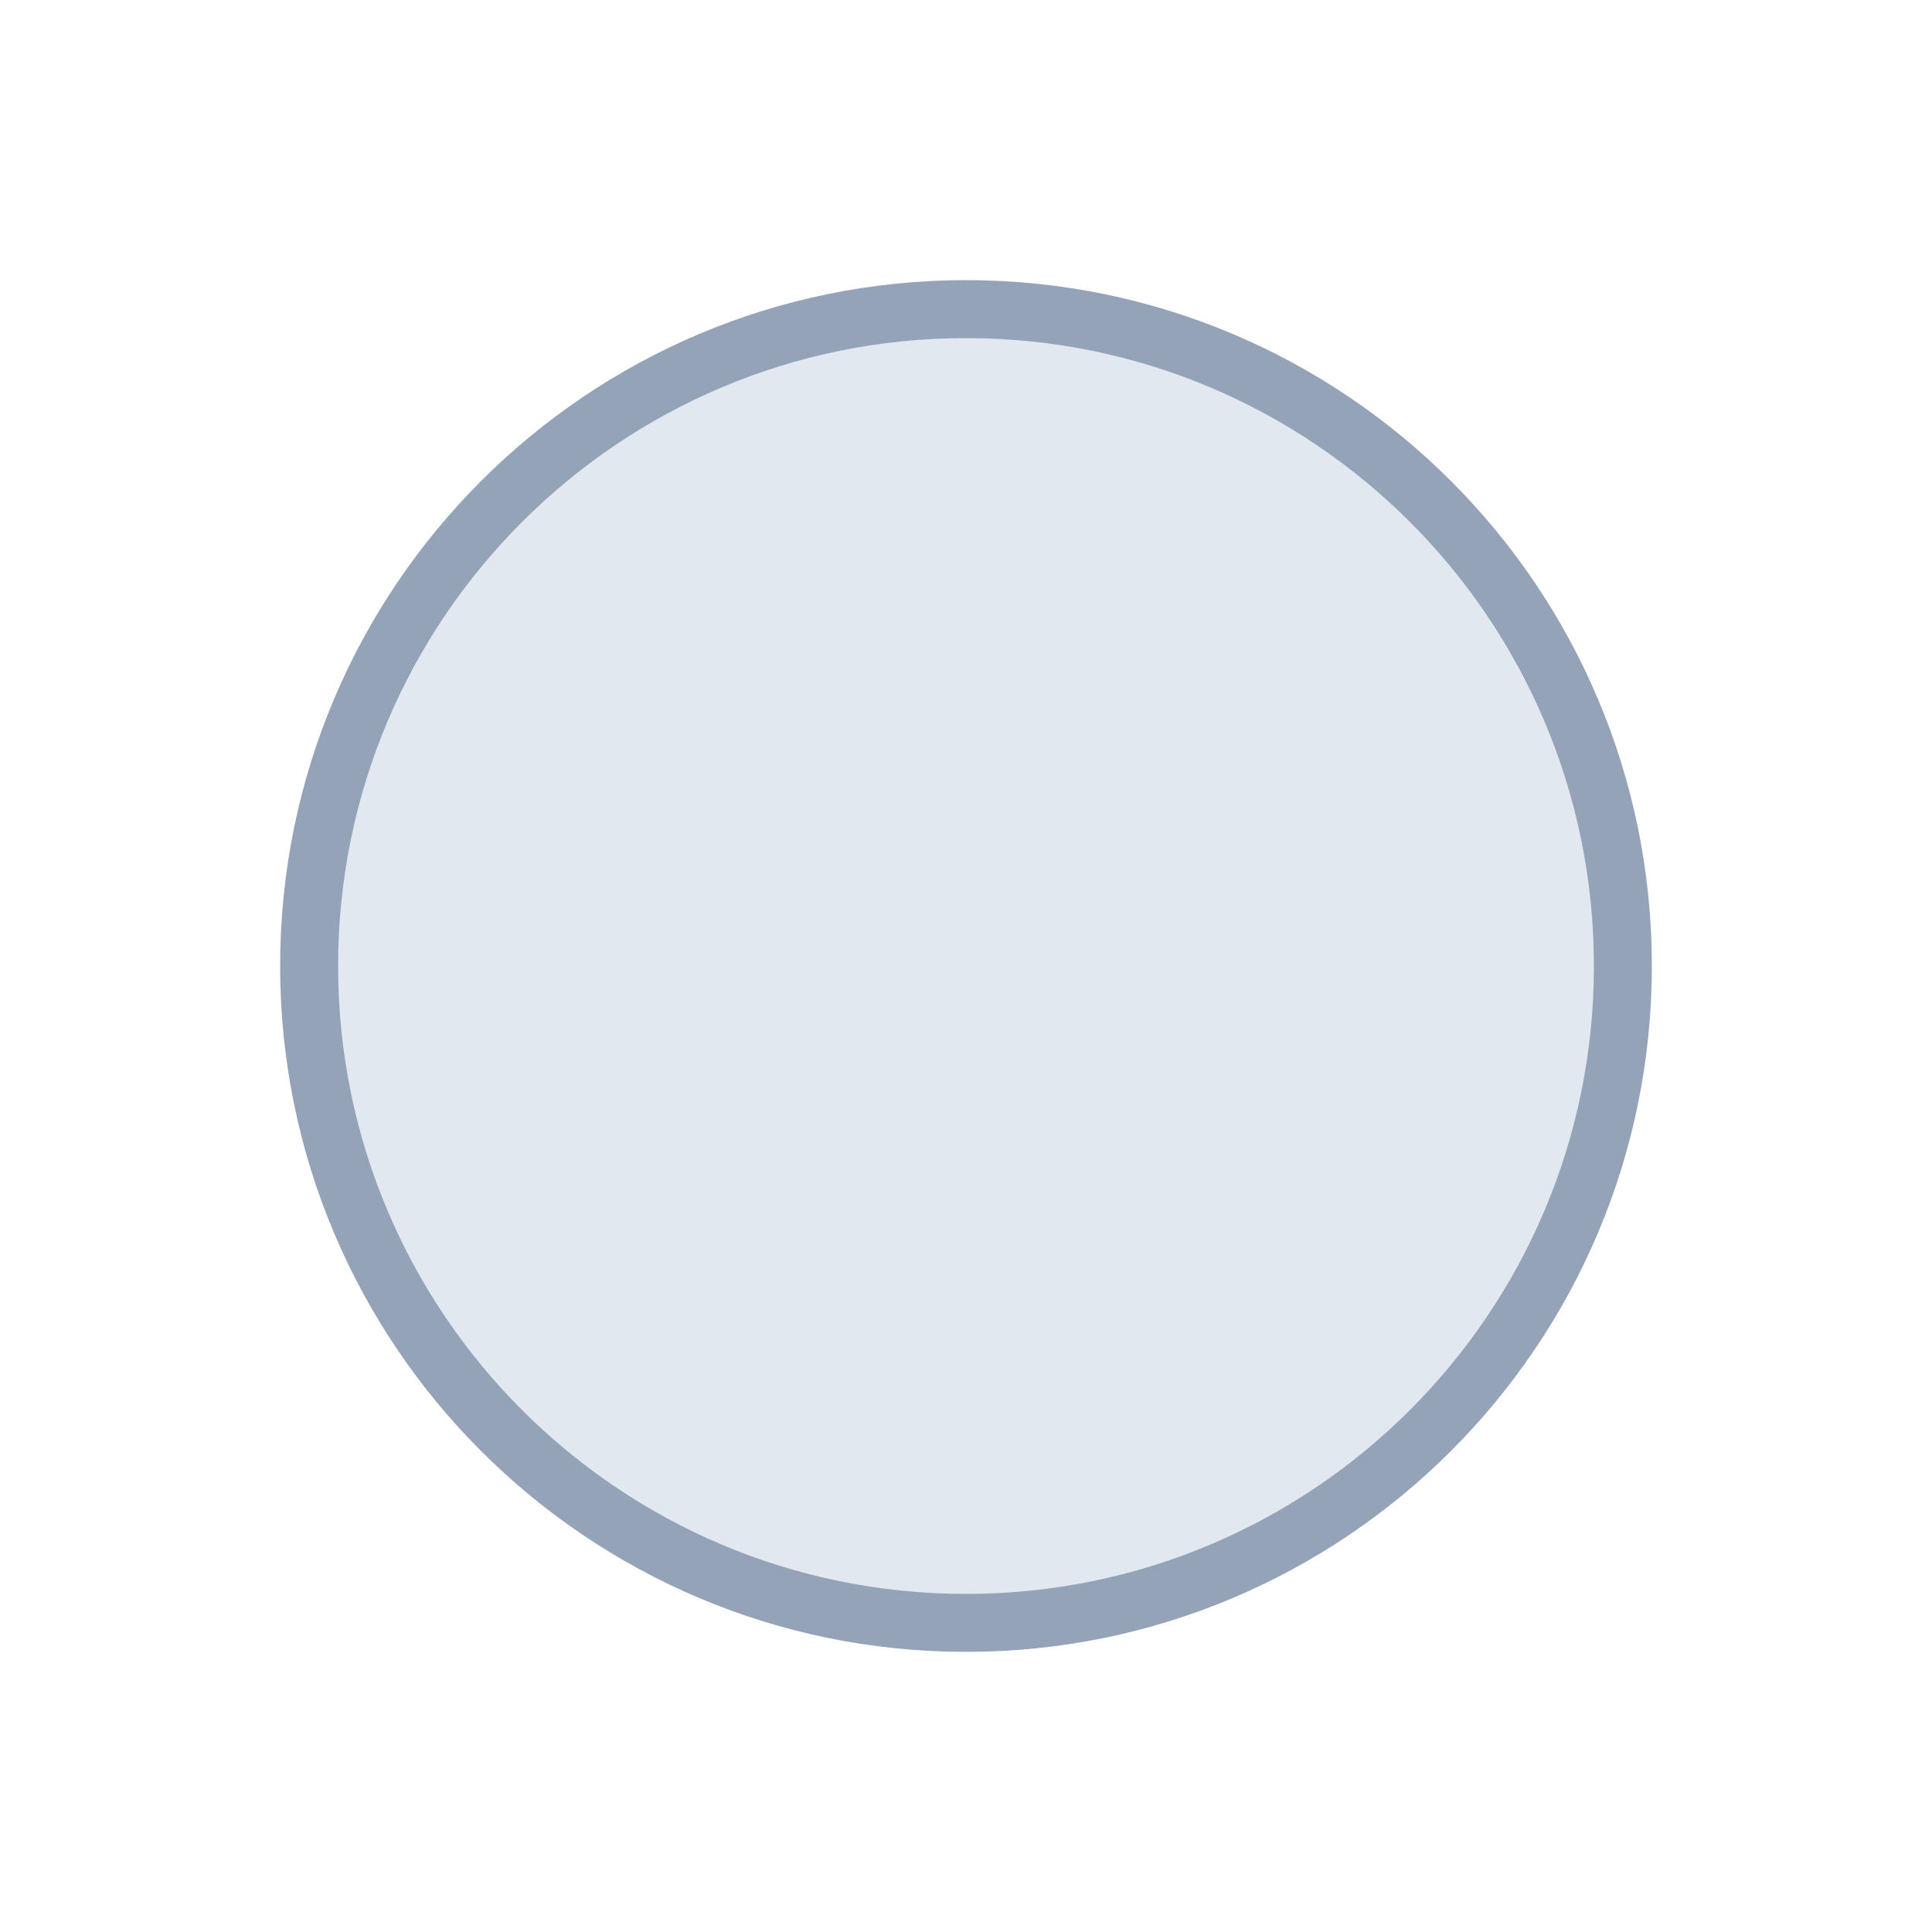
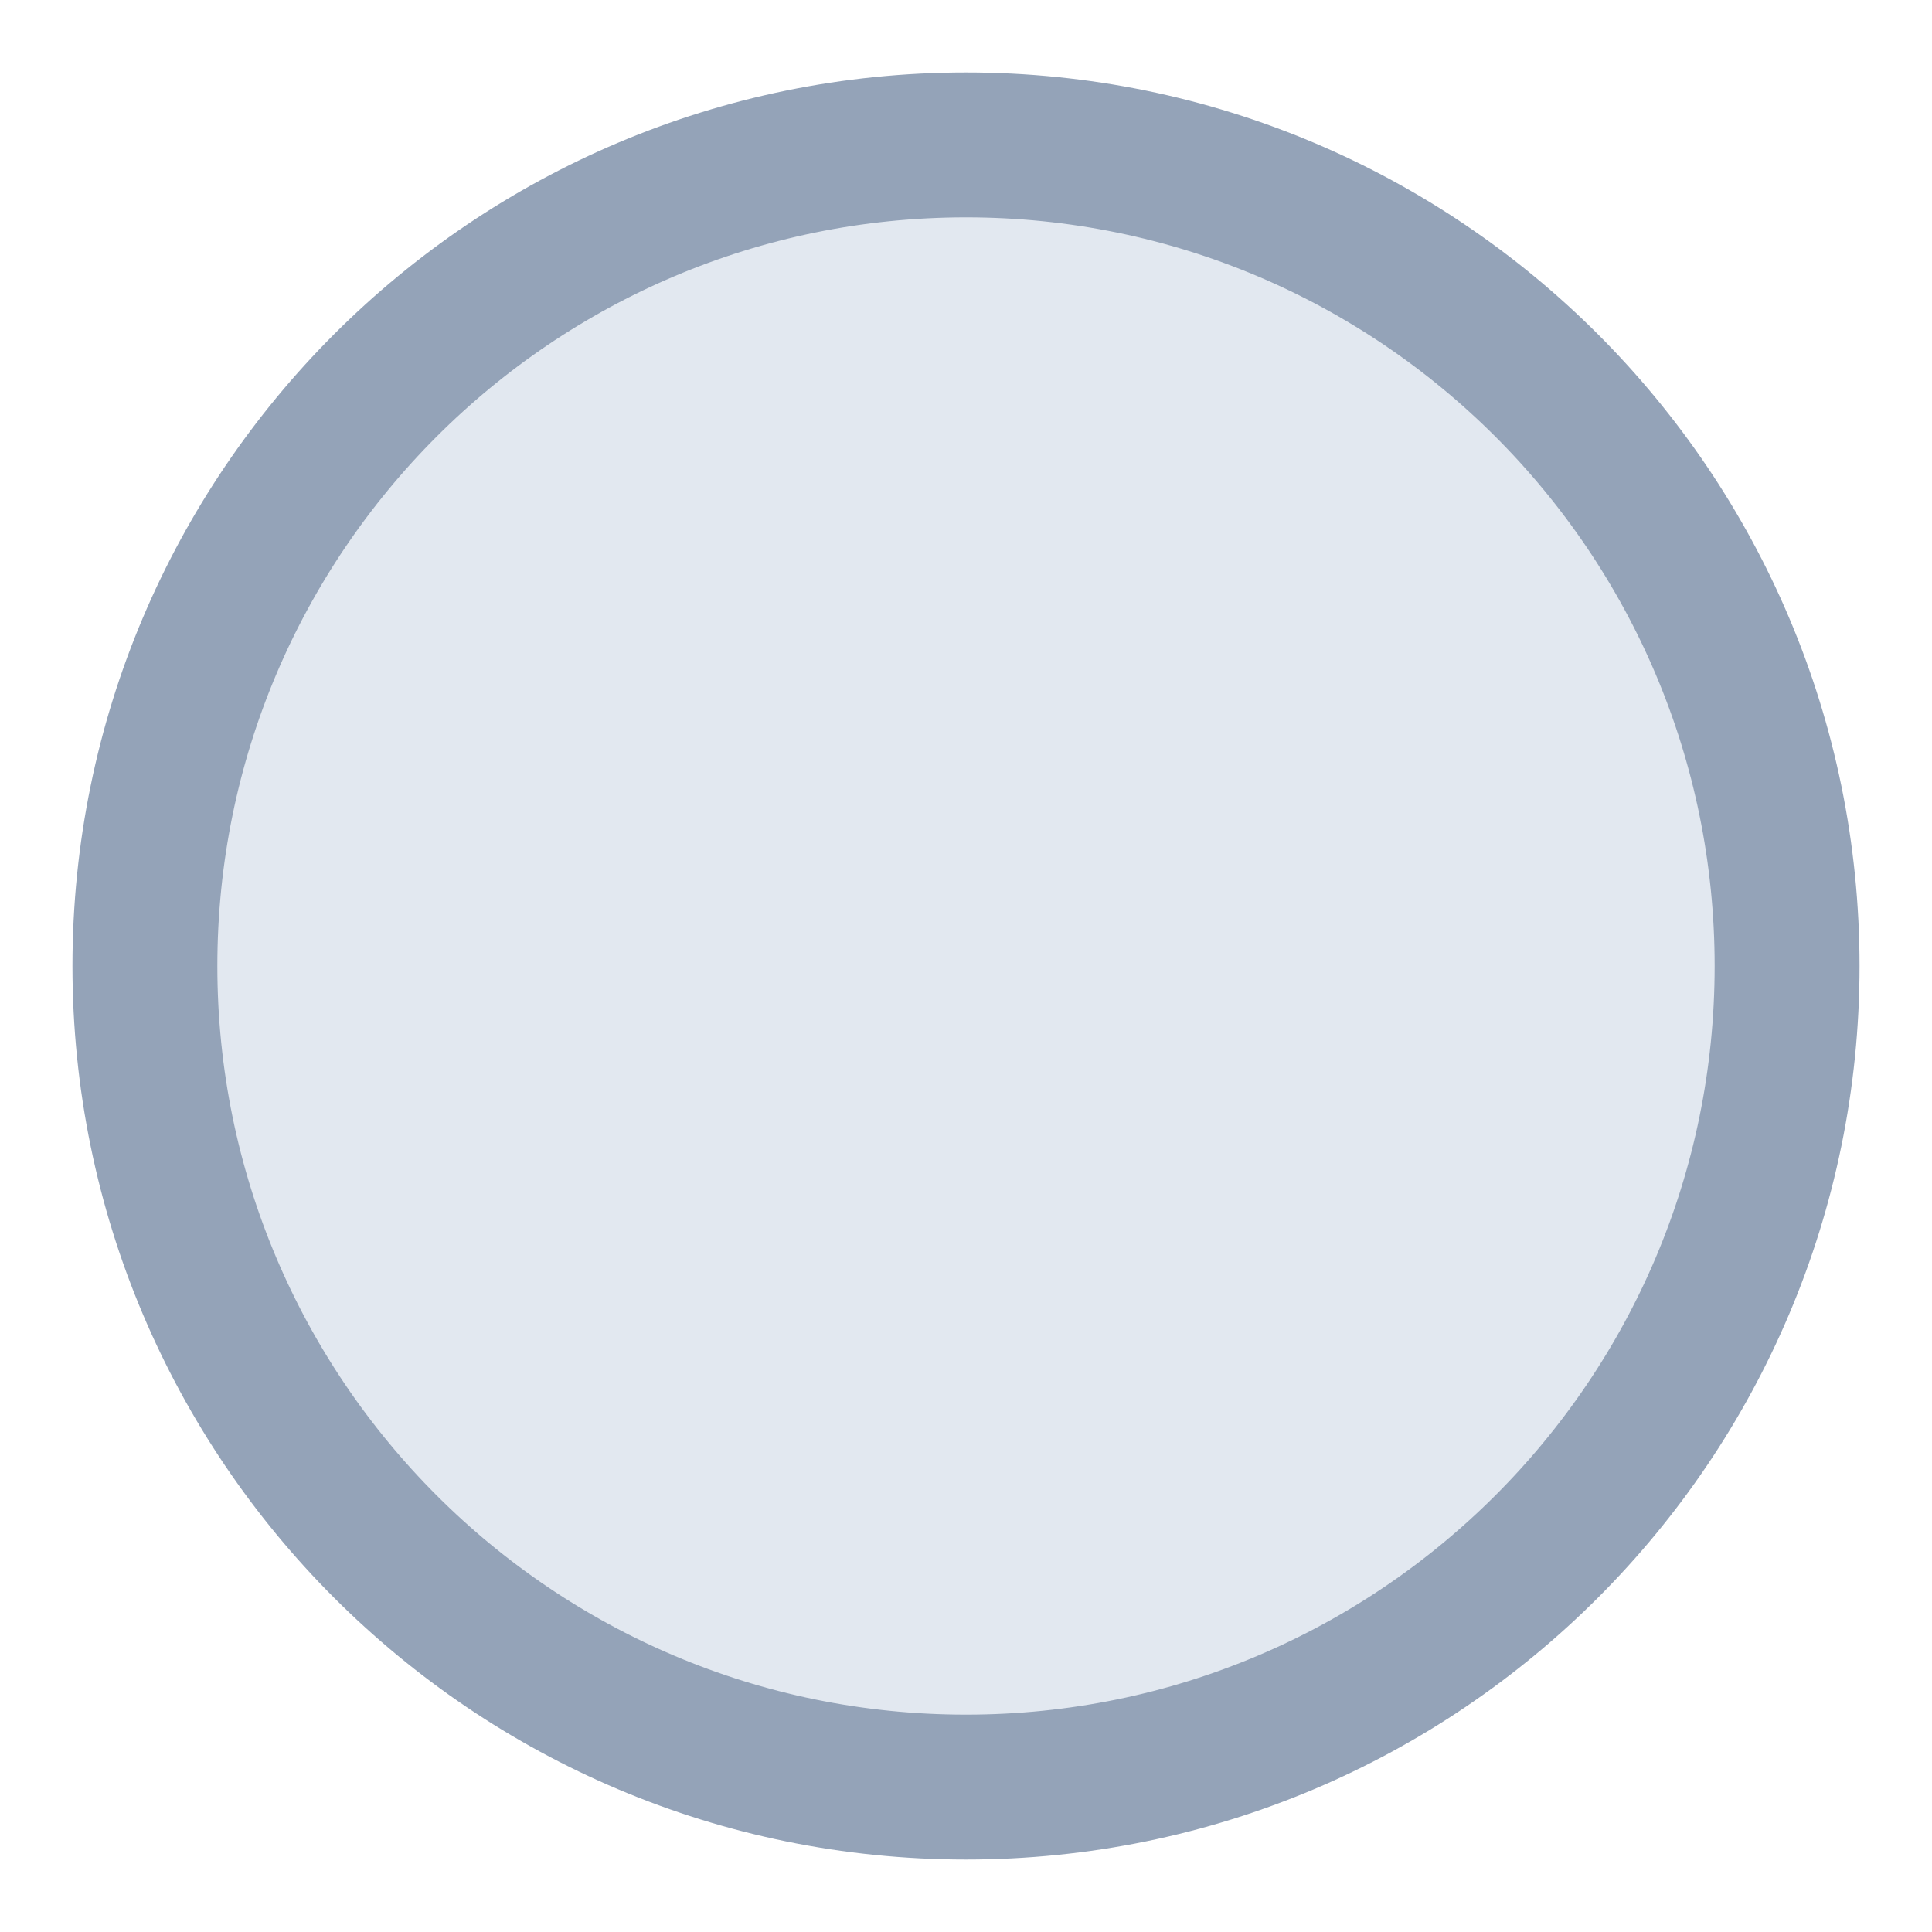
- <svg xmlns="http://www.w3.org/2000/svg" viewBox="0 0 100 100">
+ <svg xmlns="http://www.w3.org/2000/svg" viewBox="0 0 40 40">
  <g id="head">
-     <circle cx="50" cy="50" r="34" fill="#e2e8f0" stroke="#94a3b8" stroke-width="3" />
+     <circle cx="20" cy="20" r="17" fill="#e2e8f0" stroke="#94a3b8" stroke-width="3" />
  </g>
</svg>
